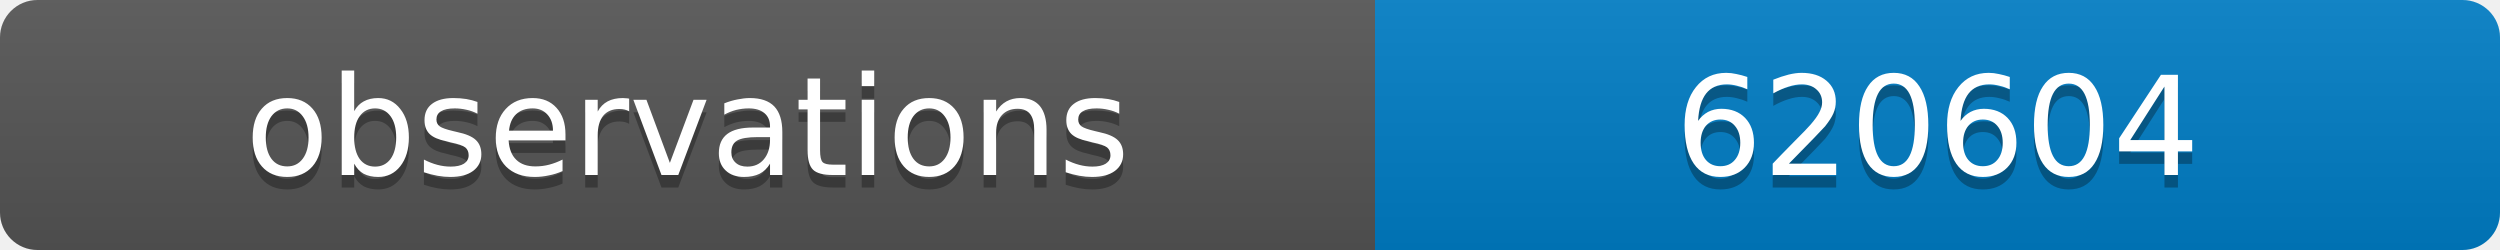
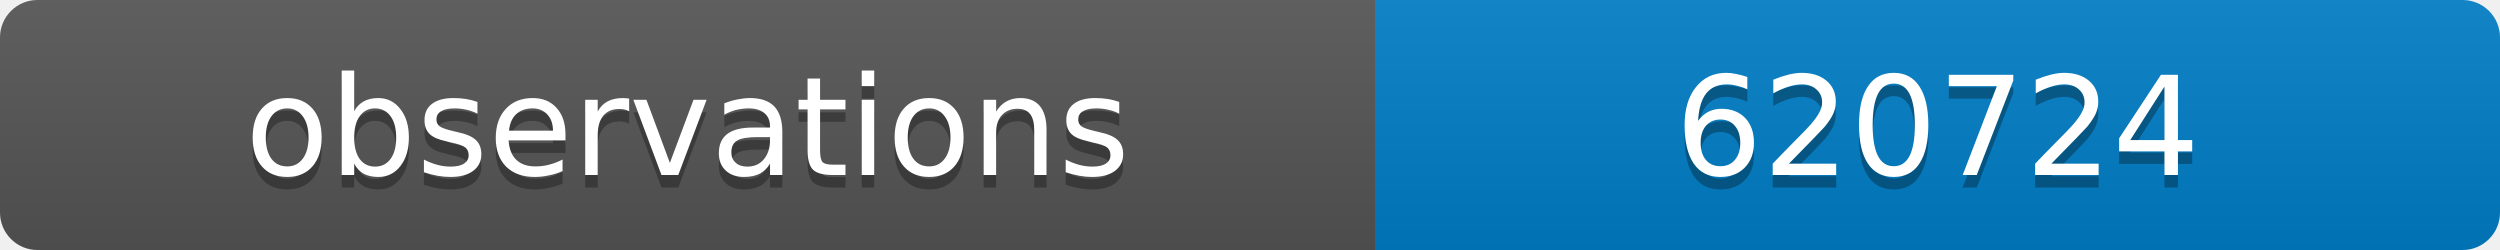
<svg xmlns="http://www.w3.org/2000/svg" width="200" height="20">
  <linearGradient id="b" x2="0" y2="100%">
    <stop offset="0" stop-color="#bbb" stop-opacity=".1" />
    <stop offset="1" stop-opacity=".1" />
  </linearGradient>
  <clipPath id="a">
    <rect width="200" height="20" rx="3" fill="#fff" />
  </clipPath>
  <g clip-path="url(#a)">
    <path fill="#555" d="M0 0h110v20H0z" />
    <path fill="#007ec6" d="M110 0h90v20H110z" />
    <path fill="url(#b)" d="M0 0h200v20H0z" />
  </g>
  <g fill="#fff" text-anchor="middle" font-family="DejaVu Sans,Verdana,Geneva,sans-serif" font-size="11">
    <text x="55" y="15" fill="#010101" fill-opacity=".3">observations</text>
    <text x="55" y="14">observations</text>
-     <text x="155" y="15" fill="#010101" fill-opacity=".3">620604</text>
-     <text x="155" y="14">620604</text>
+     <text x="155" y="15" fill="#010101" fill-opacity=".3">620724</text>
+     <text x="155" y="14">620724</text>
  </g>
</svg>
